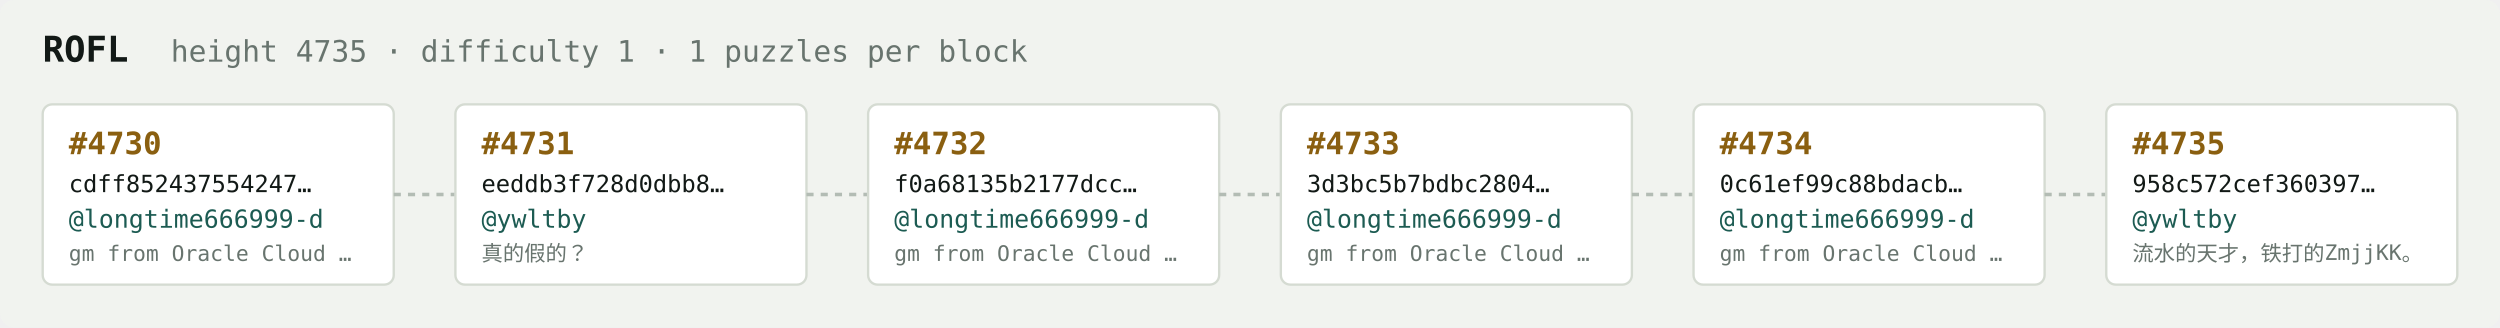
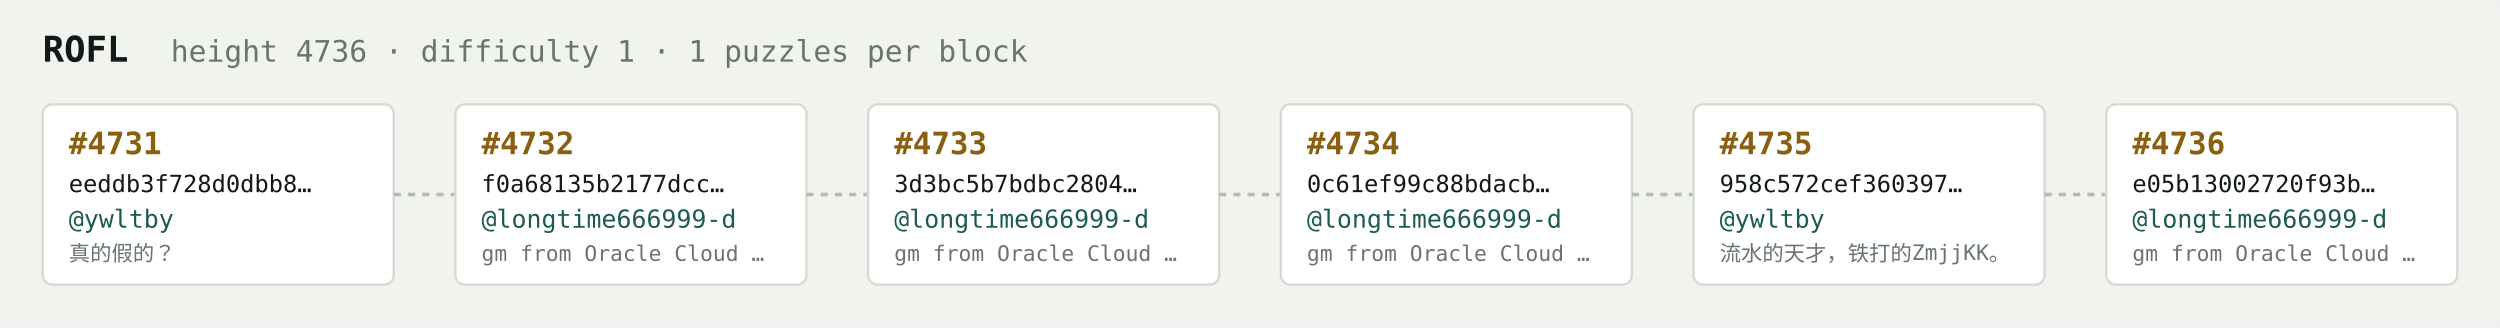
<svg xmlns="http://www.w3.org/2000/svg" width="1054" height="138" viewBox="0 0 1054 138" font-family="ui-monospace,SFMono-Regular,Menlo,monospace">
  <rect fill="#f1f3ef" width="1054" height="138" rx="6" />
  <text x="18" y="26" fill="#121916" font-size="15" font-weight="700">ROFL</text>
-   <text x="72" y="26" fill="#68746e" font-size="12.5">height 4735 · difficulty 1 · 1 puzzles per block</text>
+   <text x="72" y="26" fill="#68746e" font-size="12.5">height 4736 · difficulty 1 · 1 puzzles per block</text>
  <rect x="18" y="44" width="148" height="76" rx="4" fill="#ffffff" stroke="#d5dbd2" stroke-width="1" />
-   <text x="29" y="65" fill="#8a5f10" font-size="13" font-weight="700">#4730</text>
-   <text x="29" y="81" fill="#121916" font-size="10">cdff852437554247…</text>
-   <text x="29" y="96" fill="#1c5b52" font-size="10.5">@longtime666999-d</text>
-   <text x="29" y="110" fill="#68746e" font-size="9">gm from Oracle Cloud …</text>
+   <text x="29" y="65" fill="#8a5f10" font-size="13" font-weight="700">#4731</text>
+   <text x="29" y="81" fill="#121916" font-size="10">eeddb3f728d0dbb8…</text>
+   <text x="29" y="96" fill="#1c5b52" font-size="10.5">@ywltby</text>
+   <text x="29" y="110" fill="#68746e" font-size="9">真的假的？</text>
  <line x1="166" y1="82.0" x2="192" y2="82.0" stroke="#b3bcb4" stroke-width="1.5" stroke-dasharray="3 3" />
  <rect x="192" y="44" width="148" height="76" rx="4" fill="#ffffff" stroke="#d5dbd2" stroke-width="1" />
-   <text x="203" y="65" fill="#8a5f10" font-size="13" font-weight="700">#4731</text>
-   <text x="203" y="81" fill="#121916" font-size="10">eeddb3f728d0dbb8…</text>
-   <text x="203" y="96" fill="#1c5b52" font-size="10.5">@ywltby</text>
-   <text x="203" y="110" fill="#68746e" font-size="9">真的假的？</text>
+   <text x="203" y="65" fill="#8a5f10" font-size="13" font-weight="700">#4732</text>
+   <text x="203" y="81" fill="#121916" font-size="10">f0a68135b2177dcc…</text>
+   <text x="203" y="96" fill="#1c5b52" font-size="10.5">@longtime666999-d</text>
+   <text x="203" y="110" fill="#68746e" font-size="9">gm from Oracle Cloud …</text>
  <line x1="340" y1="82.0" x2="366" y2="82.0" stroke="#b3bcb4" stroke-width="1.5" stroke-dasharray="3 3" />
  <rect x="366" y="44" width="148" height="76" rx="4" fill="#ffffff" stroke="#d5dbd2" stroke-width="1" />
-   <text x="377" y="65" fill="#8a5f10" font-size="13" font-weight="700">#4732</text>
-   <text x="377" y="81" fill="#121916" font-size="10">f0a68135b2177dcc…</text>
+   <text x="377" y="65" fill="#8a5f10" font-size="13" font-weight="700">#4733</text>
+   <text x="377" y="81" fill="#121916" font-size="10">3d3bc5b7bdbc2804…</text>
  <text x="377" y="96" fill="#1c5b52" font-size="10.5">@longtime666999-d</text>
  <text x="377" y="110" fill="#68746e" font-size="9">gm from Oracle Cloud …</text>
  <line x1="514" y1="82.0" x2="540" y2="82.0" stroke="#b3bcb4" stroke-width="1.5" stroke-dasharray="3 3" />
  <rect x="540" y="44" width="148" height="76" rx="4" fill="#ffffff" stroke="#d5dbd2" stroke-width="1" />
-   <text x="551" y="65" fill="#8a5f10" font-size="13" font-weight="700">#4733</text>
-   <text x="551" y="81" fill="#121916" font-size="10">3d3bc5b7bdbc2804…</text>
+   <text x="551" y="65" fill="#8a5f10" font-size="13" font-weight="700">#4734</text>
+   <text x="551" y="81" fill="#121916" font-size="10">0c61ef99c88bdacb…</text>
  <text x="551" y="96" fill="#1c5b52" font-size="10.5">@longtime666999-d</text>
  <text x="551" y="110" fill="#68746e" font-size="9">gm from Oracle Cloud …</text>
  <line x1="688" y1="82.0" x2="714" y2="82.0" stroke="#b3bcb4" stroke-width="1.5" stroke-dasharray="3 3" />
  <rect x="714" y="44" width="148" height="76" rx="4" fill="#ffffff" stroke="#d5dbd2" stroke-width="1" />
-   <text x="725" y="65" fill="#8a5f10" font-size="13" font-weight="700">#4734</text>
-   <text x="725" y="81" fill="#121916" font-size="10">0c61ef99c88bdacb…</text>
-   <text x="725" y="96" fill="#1c5b52" font-size="10.5">@longtime666999-d</text>
-   <text x="725" y="110" fill="#68746e" font-size="9">gm from Oracle Cloud …</text>
+   <text x="725" y="65" fill="#8a5f10" font-size="13" font-weight="700">#4735</text>
+   <text x="725" y="81" fill="#121916" font-size="10">958c572cef360397…</text>
+   <text x="725" y="96" fill="#1c5b52" font-size="10.5">@ywltby</text>
+   <text x="725" y="110" fill="#68746e" font-size="9">流水的天才，铁打的ZmjjKK。</text>
  <line x1="862" y1="82.0" x2="888" y2="82.0" stroke="#b3bcb4" stroke-width="1.5" stroke-dasharray="3 3" />
  <rect x="888" y="44" width="148" height="76" rx="4" fill="#ffffff" stroke="#d5dbd2" stroke-width="1" />
-   <text x="899" y="65" fill="#8a5f10" font-size="13" font-weight="700">#4735</text>
-   <text x="899" y="81" fill="#121916" font-size="10">958c572cef360397…</text>
-   <text x="899" y="96" fill="#1c5b52" font-size="10.5">@ywltby</text>
-   <text x="899" y="110" fill="#68746e" font-size="9">流水的天才，铁打的ZmjjKK。</text>
+   <text x="899" y="65" fill="#8a5f10" font-size="13" font-weight="700">#4736</text>
+   <text x="899" y="81" fill="#121916" font-size="10">e05b13002720f93b…</text>
+   <text x="899" y="96" fill="#1c5b52" font-size="10.5">@longtime666999-d</text>
+   <text x="899" y="110" fill="#68746e" font-size="9">gm from Oracle Cloud …</text>
</svg>
